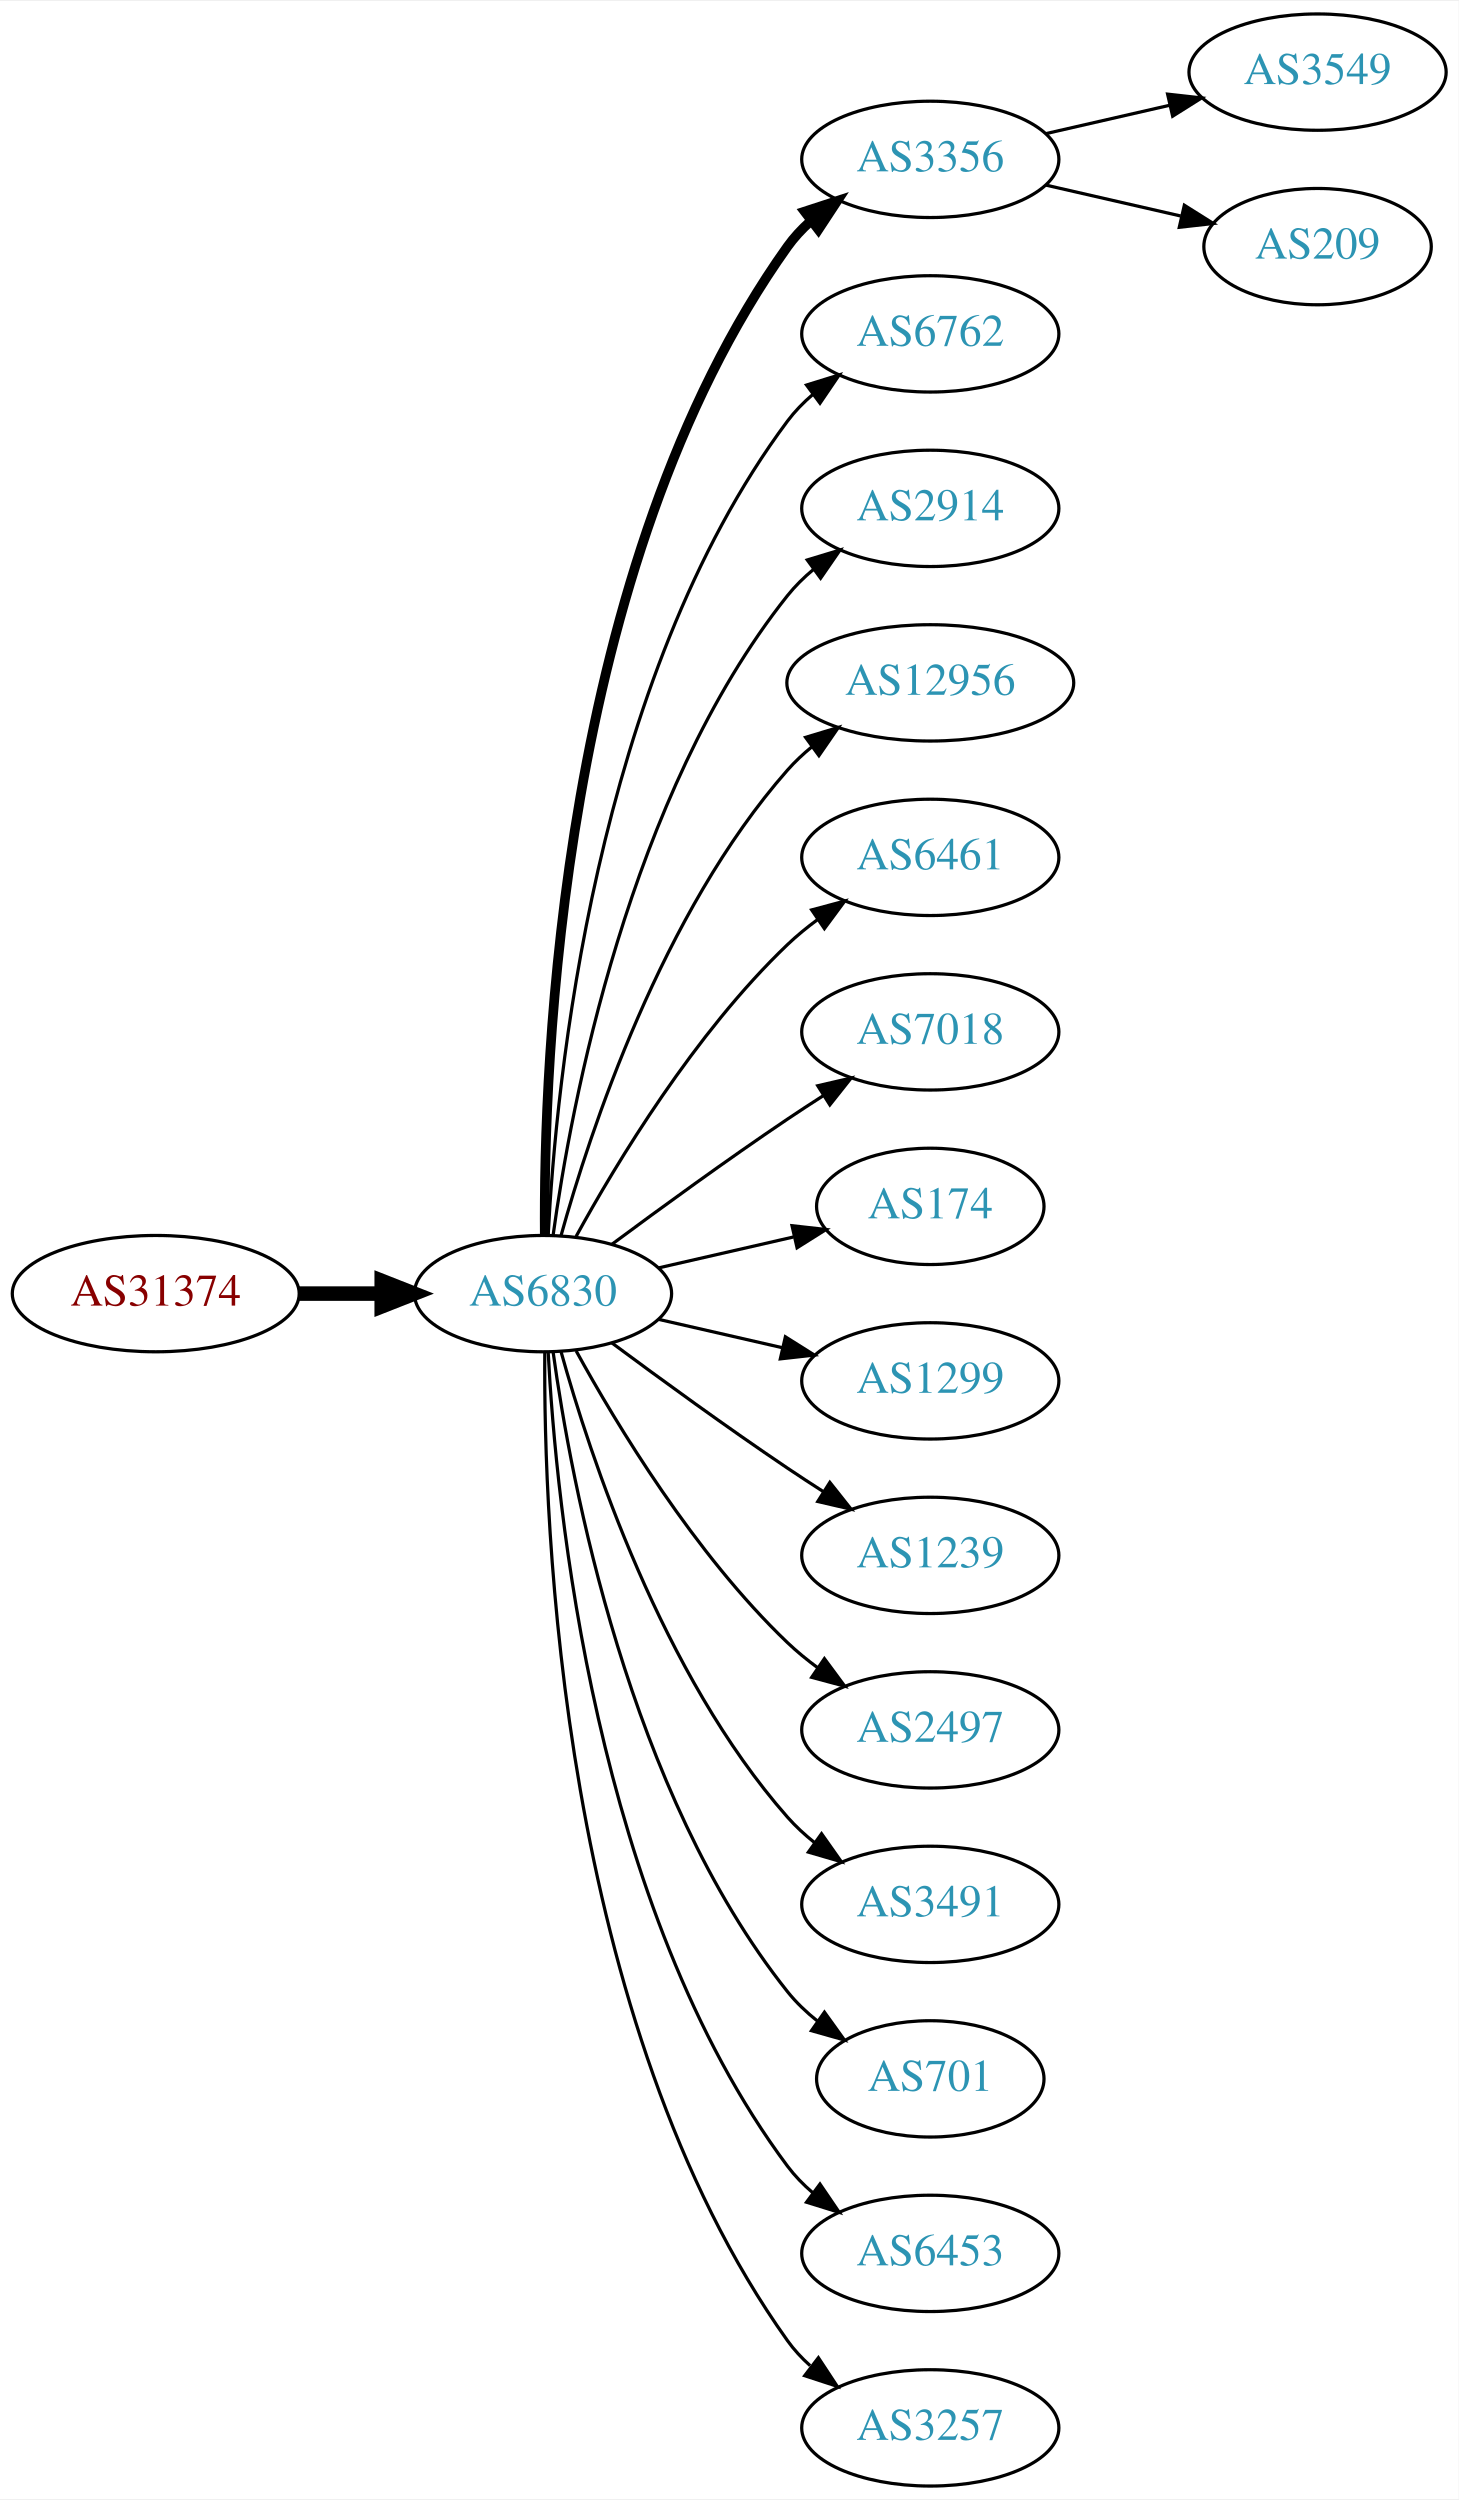
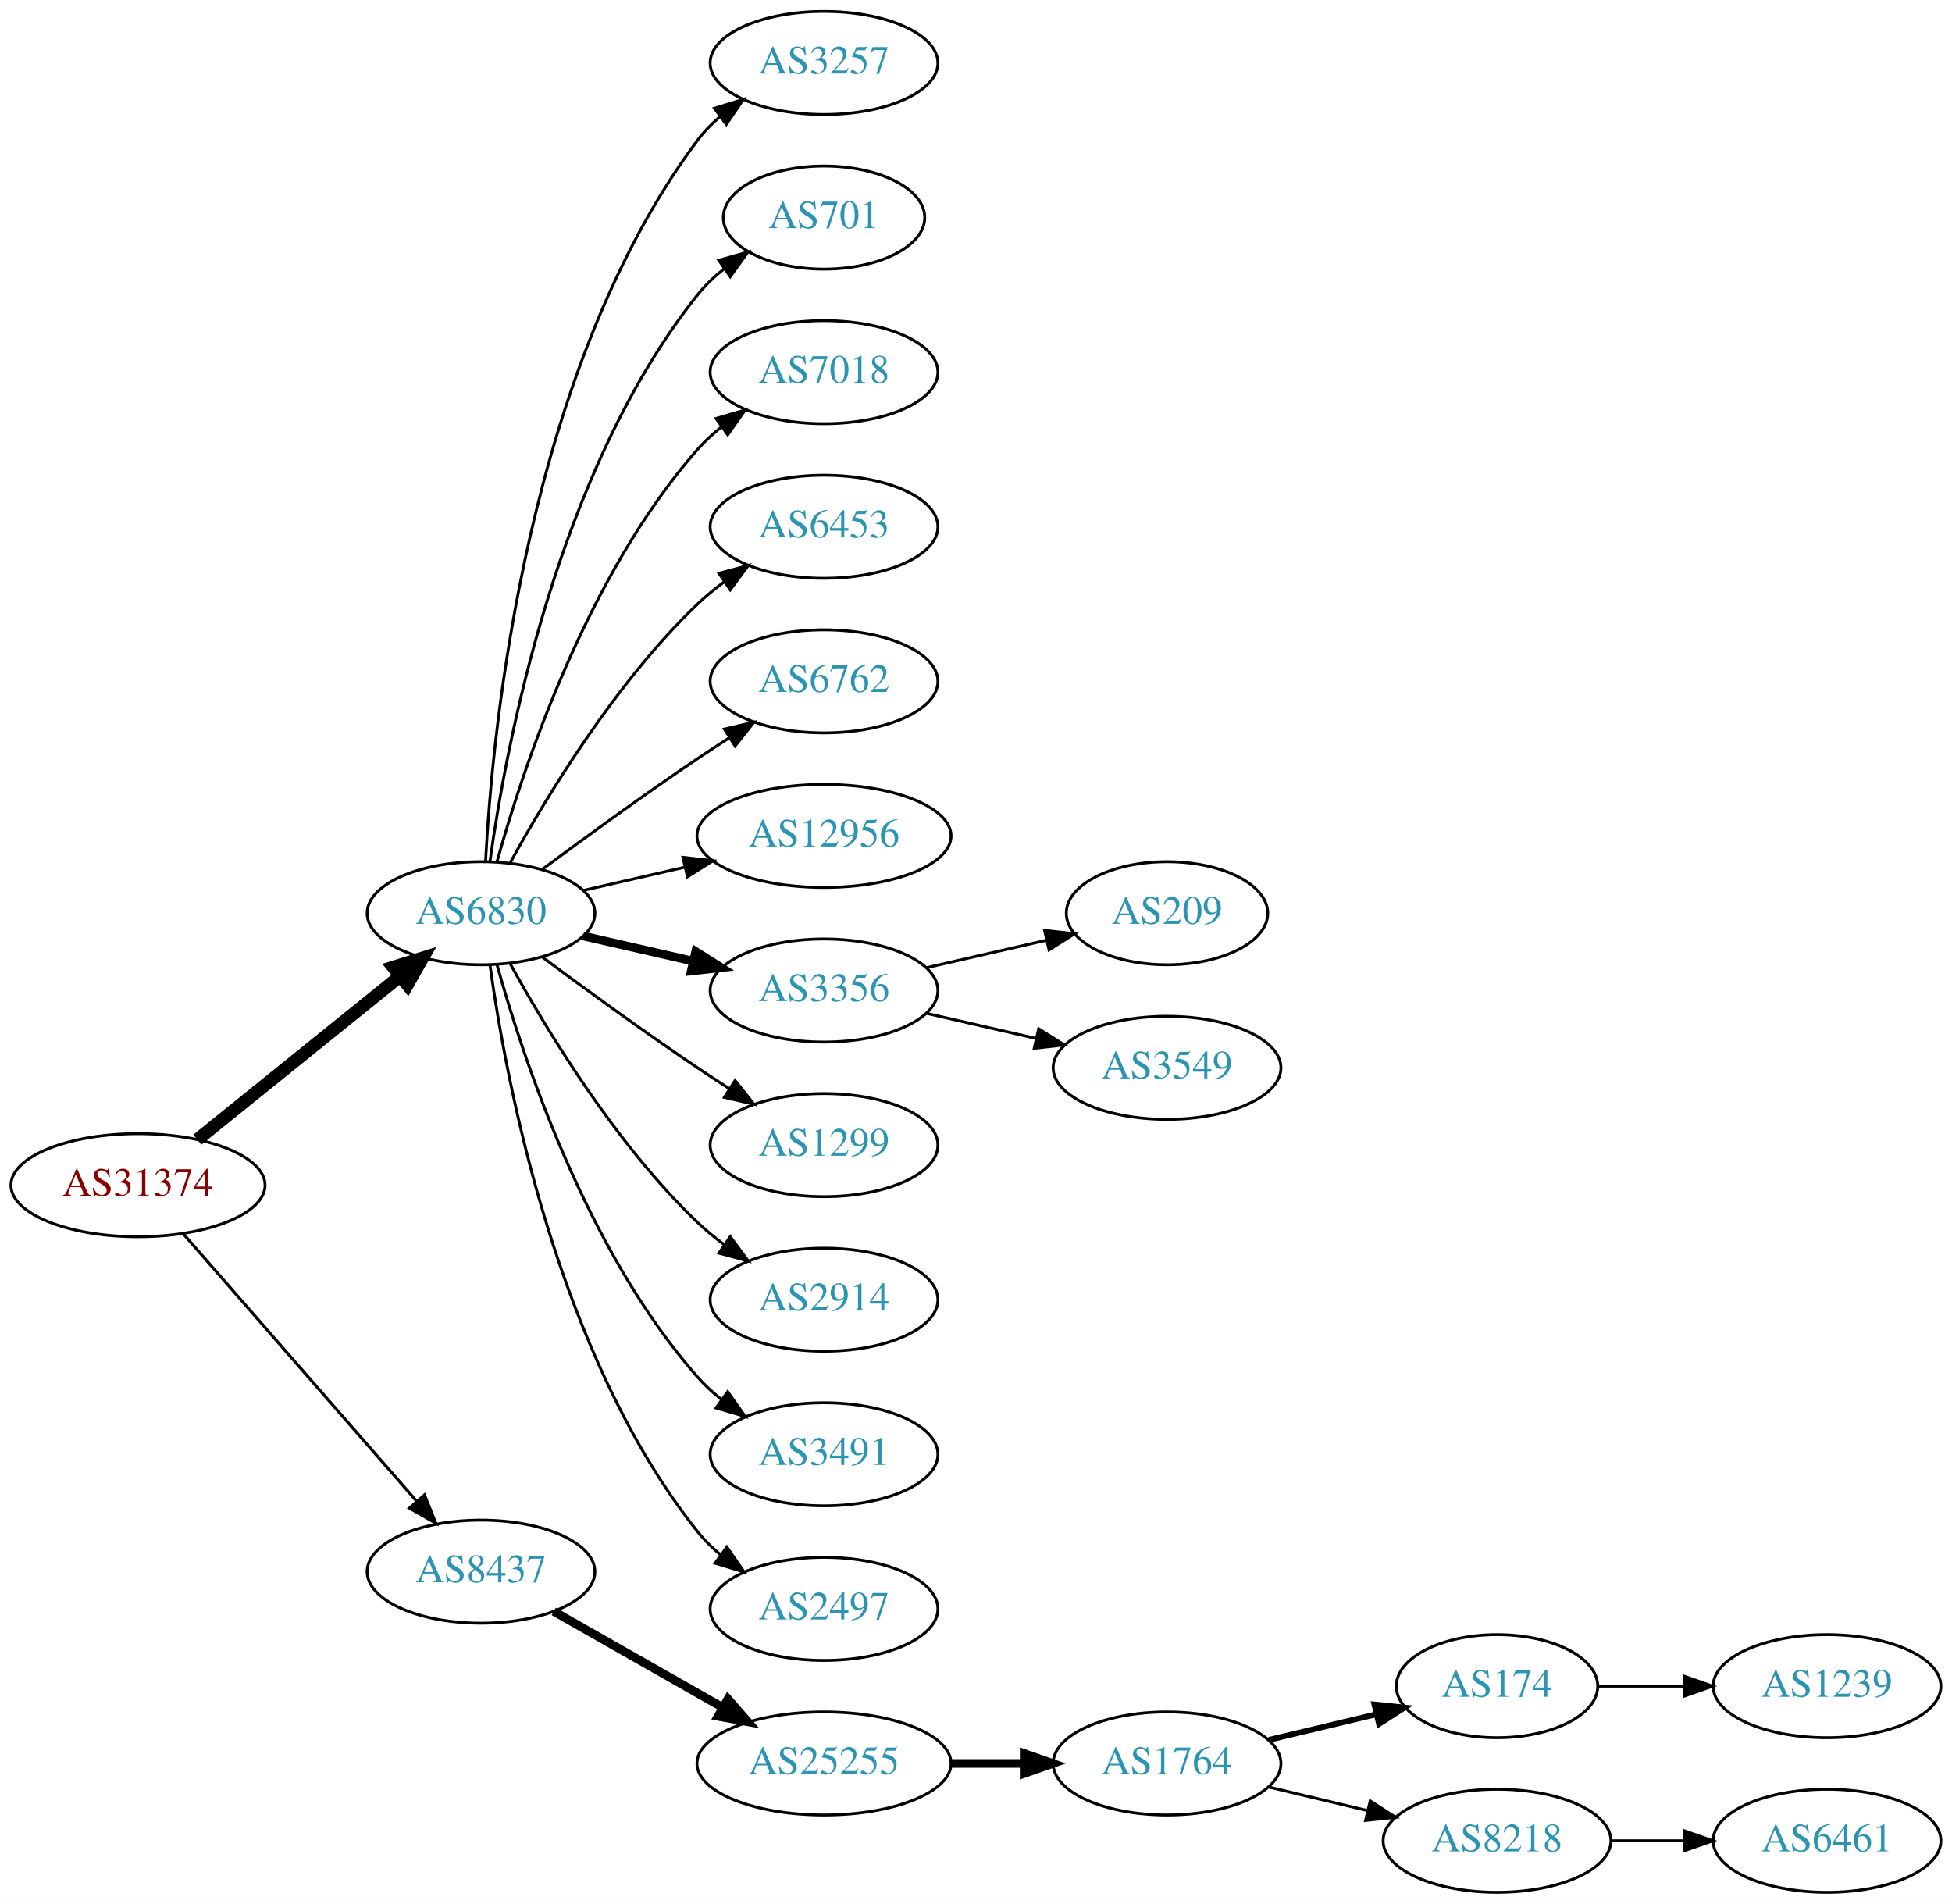
- <svg xmlns="http://www.w3.org/2000/svg" xmlns:xlink="http://www.w3.org/1999/xlink" width="451pt" height="773pt" viewBox="0.00 0.00 451.37 773.00">
-   <g id="graph0" class="graph" transform="scale(1 1) rotate(0) translate(4 769)">
-     <polygon fill="white" stroke="none" points="-4,4 -4,-769 447.37,-769 447.37,4 -4,4" />
+ <svg xmlns="http://www.w3.org/2000/svg" xmlns:xlink="http://www.w3.org/1999/xlink" width="682pt" height="665pt" viewBox="0.00 0.00 681.96 665.00">
+   <g id="graph0" class="graph" transform="scale(1 1) rotate(0) translate(4 661)">
+     <polygon fill="white" stroke="none" points="-4,4 -4,-661 677.956,-661 677.956,4 -4,4" />
    <g id="node1" class="node">
      <g id="a_node1">
        <a xlink:href="/asn/31374" xlink:title="AS31374 ~ EBE-EDV-AS [AT]">
-           <ellipse fill="#ffffff" stroke="black" cx="44.196" cy="-369" rx="44.393" ry="18" />
-           <text text-anchor="middle" x="44.196" y="-365.3" font-family="Times,serif" font-size="14.00" fill="#880000">AS31374</text>
+           <ellipse fill="#ffffff" stroke="black" cx="44.196" cy="-247" rx="44.393" ry="18" />
+           <text text-anchor="middle" x="44.196" y="-243.3" font-family="Times,serif" font-size="14.00" fill="#880000">AS31374</text>
        </a>
      </g>
    </g>
    <g id="node2" class="node">
      <g id="a_node2">
-         <a xlink:href="/asn/6830" xlink:title="AS6830 ~ LGI-UPC [AT]">
-           <ellipse fill="#ffffff" stroke="black" cx="164.039" cy="-369" rx="39.794" ry="18" />
-           <text text-anchor="middle" x="164.039" y="-365.3" font-family="Times,serif" font-size="14.00" fill="#2c94b3">AS6830</text>
+         <a xlink:href="/asn/6830" xlink:title="AS6830 ~ LibertyGlobal [AT]">
+           <ellipse fill="#ffffff" stroke="black" cx="164.039" cy="-342" rx="39.794" ry="18" />
+           <text text-anchor="middle" x="164.039" y="-338.3" font-family="Times,serif" font-size="14.00" fill="#2c94b3">AS6830</text>
        </a>
      </g>
    </g>
    <g id="edge1" class="edge">
-       <path fill="none" stroke="black" stroke-width="4.5" d="M88.407,-369C96.72,-369 105.482,-369 113.965,-369" />
-       <polygon fill="black" stroke="black" stroke-width="4.5" points="114.123,-372.938 124.123,-369 114.123,-365.063 114.123,-372.938" />
+       <path fill="none" stroke="black" stroke-width="4.5" d="M64.92,-262.901C84.325,-278.544 114.111,-302.557 135.775,-320.021" />
+       <polygon fill="black" stroke="black" stroke-width="4.5" points="133.386,-323.153 143.642,-326.363 138.328,-317.022 133.386,-323.153" />
    </g>
    <g id="node3" class="node">
      <g id="a_node3">
-         <a xlink:href="/asn/3356" xlink:title="AS3356 ~ Level 3 Parent, LLC [US]">
-           <ellipse fill="#ffffff" stroke="black" cx="283.881" cy="-720" rx="39.794" ry="18" />
-           <text text-anchor="middle" x="283.881" y="-716.3" font-family="Times,serif" font-size="14.00" fill="#2c94b3">AS3356</text>
+         <a xlink:href="/asn/8437" xlink:title="AS8437 ~ Hutchison Drei Austria GmbH [AT]">
+           <ellipse fill="#ffffff" stroke="black" cx="164.039" cy="-112" rx="39.794" ry="18" />
+           <text text-anchor="middle" x="164.039" y="-108.3" font-family="Times,serif" font-size="14.00" fill="#2c94b3">AS8437</text>
        </a>
      </g>
    </g>
    <g id="edge2" class="edge">
-       <path fill="none" stroke="black" stroke-width="3" d="M164.587,-387.063C164.168,-439.503 169.322,-594.293 239.685,-693 241.687,-695.809 244.082,-698.388 246.703,-700.743" />
-       <polygon fill="black" stroke="black" stroke-width="3" points="245.007,-703.852 255.079,-707.139 249.255,-698.288 245.007,-703.852" />
+       <path fill="none" stroke="black" stroke-width="1.038" d="M60.121,-229.902C80.663,-206.369 117.782,-163.845 141.379,-136.813" />
+       <polygon fill="black" stroke="black" stroke-width="1.038" points="144.296,-138.794 148.235,-128.959 139.022,-134.191 144.296,-138.794" />
    </g>
    <g id="node4" class="node">
      <g id="a_node4">
-         <a xlink:href="/asn/6762" xlink:title="AS6762 ~ TELECOM ITALIA SPARKLE S.p.A. [IT]">
-           <ellipse fill="#ffffff" stroke="black" cx="283.881" cy="-666" rx="39.794" ry="18" />
-           <text text-anchor="middle" x="283.881" y="-662.3" font-family="Times,serif" font-size="14.00" fill="#2c94b3">AS6762</text>
+         <a xlink:href="/asn/3257" xlink:title="AS3257 ~ GTT [DE]">
+           <ellipse fill="#ffffff" stroke="black" cx="283.881" cy="-639" rx="39.794" ry="18" />
+           <text text-anchor="middle" x="283.881" y="-635.3" font-family="Times,serif" font-size="14.00" fill="#2c94b3">AS3257</text>
        </a>
      </g>
    </g>
    <g id="edge3" class="edge">
-       <path fill="none" stroke="black" d="M165.63,-387.023C168.007,-433.412 179.925,-558.893 239.685,-639 241.933,-642.013 244.624,-644.769 247.551,-647.272" />
-       <polygon fill="black" stroke="black" points="245.582,-650.169 255.702,-653.303 249.746,-644.542 245.582,-650.169" />
+       <path fill="none" stroke="black" d="M165.63,-360.023C168.007,-406.412 179.925,-531.893 239.685,-612 241.933,-615.013 244.624,-617.769 247.551,-620.272" />
+       <polygon fill="black" stroke="black" points="245.582,-623.169 255.702,-626.303 249.746,-617.542 245.582,-623.169" />
    </g>
    <g id="node5" class="node">
      <g id="a_node5">
-         <a xlink:href="/asn/2914" xlink:title="AS2914 ~ NTT America, Inc. [US]">
-           <ellipse fill="#ffffff" stroke="black" cx="283.881" cy="-612" rx="39.794" ry="18" />
-           <text text-anchor="middle" x="283.881" y="-608.3" font-family="Times,serif" font-size="14.00" fill="#2c94b3">AS2914</text>
+         <a xlink:href="/asn/701" xlink:title="AS701 ~ UUNET [US]">
+           <ellipse fill="#ffffff" stroke="black" cx="283.881" cy="-585" rx="35.194" ry="18" />
+           <text text-anchor="middle" x="283.881" y="-581.3" font-family="Times,serif" font-size="14.00" fill="#2c94b3">AS701</text>
        </a>
      </g>
    </g>
    <g id="edge4" class="edge">
-       <path fill="none" stroke="black" d="M167.178,-387.17C172.678,-426.974 190.504,-523.233 239.685,-585 242.026,-587.94 244.781,-590.649 247.747,-593.121" />
-       <polygon fill="black" stroke="black" points="245.812,-596.042 255.953,-599.11 249.939,-590.388 245.812,-596.042" />
+       <path fill="none" stroke="black" d="M167.178,-360.17C172.678,-399.974 190.504,-496.233 239.685,-558 242.35,-561.347 245.55,-564.393 248.988,-567.132" />
+       <polygon fill="black" stroke="black" points="247.106,-570.087 257.302,-572.965 251.126,-564.357 247.106,-570.087" />
    </g>
    <g id="node6" class="node">
      <g id="a_node6">
-         <a xlink:href="/asn/12956" xlink:title="AS12956 ~ TELXIUS [ES]">
-           <ellipse fill="#ffffff" stroke="black" cx="283.881" cy="-558" rx="44.393" ry="18" />
-           <text text-anchor="middle" x="283.881" y="-554.3" font-family="Times,serif" font-size="14.00" fill="#2c94b3">AS12956</text>
+         <a xlink:href="/asn/7018" xlink:title="AS7018 ~ AT&amp;T Services, Inc. [US]">
+           <ellipse fill="#ffffff" stroke="black" cx="283.881" cy="-531" rx="39.794" ry="18" />
+           <text text-anchor="middle" x="283.881" y="-527.3" font-family="Times,serif" font-size="14.00" fill="#2c94b3">AS7018</text>
        </a>
      </g>
    </g>
    <g id="edge5" class="edge">
-       <path fill="none" stroke="black" d="M169.612,-386.946C178.517,-418.995 200.801,-486.842 239.685,-531 241.975,-533.601 244.577,-536.038 247.34,-538.301" />
-       <polygon fill="black" stroke="black" points="245.293,-541.14 255.434,-544.208 249.419,-535.485 245.293,-541.14" />
+       <path fill="none" stroke="black" d="M169.612,-359.946C178.517,-391.995 200.801,-459.842 239.685,-504 242.169,-506.821 245.019,-509.449 248.044,-511.871" />
+       <polygon fill="black" stroke="black" points="246.162,-514.828 256.334,-517.791 250.23,-509.131 246.162,-514.828" />
    </g>
    <g id="node7" class="node">
      <g id="a_node7">
-         <a xlink:href="/asn/6461" xlink:title="AS6461 ~ Zayo Bandwidth [US]">
-           <ellipse fill="#ffffff" stroke="black" cx="283.881" cy="-504" rx="39.794" ry="18" />
-           <text text-anchor="middle" x="283.881" y="-500.3" font-family="Times,serif" font-size="14.00" fill="#2c94b3">AS6461</text>
+         <a xlink:href="/asn/6453" xlink:title="AS6453 ~ TATA COMMUNICATIONS (AMERICA) INC [US]">
+           <ellipse fill="#ffffff" stroke="black" cx="283.881" cy="-477" rx="39.794" ry="18" />
+           <text text-anchor="middle" x="283.881" y="-473.3" font-family="Times,serif" font-size="14.00" fill="#2c94b3">AS6453</text>
        </a>
      </g>
    </g>
    <g id="edge6" class="edge">
-       <path fill="none" stroke="black" d="M174.28,-386.713C186.825,-409.561 211.002,-449.611 239.685,-477 242.553,-479.739 245.742,-482.347 249.051,-484.785" />
-       <polygon fill="black" stroke="black" points="247.175,-487.742 257.411,-490.477 251.114,-481.956 247.175,-487.742" />
+       <path fill="none" stroke="black" d="M174.28,-359.713C186.825,-382.561 211.002,-422.611 239.685,-450 242.553,-452.739 245.742,-455.347 249.051,-457.785" />
+       <polygon fill="black" stroke="black" points="247.175,-460.742 257.411,-463.477 251.114,-454.956 247.175,-460.742" />
    </g>
    <g id="node8" class="node">
      <g id="a_node8">
-         <a xlink:href="/asn/7018" xlink:title="AS7018 ~ AT&amp;T Services, Inc. [US]">
-           <ellipse fill="#ffffff" stroke="black" cx="283.881" cy="-450" rx="39.794" ry="18" />
-           <text text-anchor="middle" x="283.881" y="-446.3" font-family="Times,serif" font-size="14.00" fill="#2c94b3">AS7018</text>
+         <a xlink:href="/asn/6762" xlink:title="AS6762 ~ TELECOM ITALIA SPARKLE S.p.A. [IT]">
+           <ellipse fill="#ffffff" stroke="black" cx="283.881" cy="-423" rx="39.794" ry="18" />
+           <text text-anchor="middle" x="283.881" y="-419.3" font-family="Times,serif" font-size="14.00" fill="#2c94b3">AS6762</text>
        </a>
      </g>
    </g>
    <g id="edge7" class="edge">
-       <path fill="none" stroke="black" d="M185.369,-384.277C200.231,-395.304 220.976,-410.407 239.685,-423 243.234,-425.389 246.984,-427.839 250.733,-430.242" />
-       <polygon fill="black" stroke="black" points="249.059,-433.325 259.381,-435.712 252.801,-427.409 249.059,-433.325" />
+       <path fill="none" stroke="black" d="M185.369,-357.277C200.231,-368.304 220.976,-383.407 239.685,-396 243.234,-398.389 246.984,-400.839 250.733,-403.242" />
+       <polygon fill="black" stroke="black" points="249.059,-406.325 259.381,-408.712 252.801,-400.409 249.059,-406.325" />
    </g>
    <g id="node9" class="node">
      <g id="a_node9">
-         <a xlink:href="/asn/174" xlink:title="AS174 ~ Cogent Communications [US]">
-           <ellipse fill="#ffffff" stroke="black" cx="283.881" cy="-396" rx="35.194" ry="18" />
-           <text text-anchor="middle" x="283.881" y="-392.3" font-family="Times,serif" font-size="14.00" fill="#2c94b3">AS174</text>
+         <a xlink:href="/asn/12956" xlink:title="AS12956 ~ TELXIUS [ES]">
+           <ellipse fill="#ffffff" stroke="black" cx="283.881" cy="-369" rx="44.393" ry="18" />
+           <text text-anchor="middle" x="283.881" y="-365.3" font-family="Times,serif" font-size="14.00" fill="#2c94b3">AS12956</text>
        </a>
      </g>
    </g>
    <g id="edge8" class="edge">
-       <path fill="none" stroke="black" d="M199.758,-376.955C212.85,-379.955 227.873,-383.396 241.513,-386.522" />
-       <polygon fill="black" stroke="black" points="241.091,-390.016 251.621,-388.838 242.655,-383.193 241.091,-390.016" />
+       <path fill="none" stroke="black" d="M199.758,-349.955C210.896,-352.507 223.432,-355.379 235.325,-358.104" />
+       <polygon fill="black" stroke="black" points="234.59,-361.526 245.119,-360.348 236.153,-354.703 234.59,-361.526" />
    </g>
    <g id="node10" class="node">
      <g id="a_node10">
-         <a xlink:href="/asn/1299" xlink:title="AS1299 ~ Telia Carrier [EU]">
-           <ellipse fill="#ffffff" stroke="black" cx="283.881" cy="-342" rx="39.794" ry="18" />
-           <text text-anchor="middle" x="283.881" y="-338.3" font-family="Times,serif" font-size="14.00" fill="#2c94b3">AS1299</text>
+         <a xlink:href="/asn/3356" xlink:title="AS3356 ~ Level 3 Parent, LLC [US]">
+           <ellipse fill="#ffffff" stroke="black" cx="283.881" cy="-315" rx="39.794" ry="18" />
+           <text text-anchor="middle" x="283.881" y="-311.3" font-family="Times,serif" font-size="14.00" fill="#2c94b3">AS3356</text>
        </a>
      </g>
    </g>
    <g id="edge9" class="edge">
-       <path fill="none" stroke="black" d="M199.758,-361.045C211.758,-358.296 225.379,-355.175 238.071,-352.267" />
-       <polygon fill="black" stroke="black" points="239.037,-355.636 248.003,-349.991 237.474,-348.813 239.037,-355.636" />
+       <path fill="none" stroke="black" stroke-width="3" d="M199.758,-334.045C211.758,-331.296 225.379,-328.175 238.071,-325.267" />
+       <polygon fill="black" stroke="black" stroke-width="3" points="239.037,-328.636 248.003,-322.991 237.474,-321.813 239.037,-328.636" />
    </g>
    <g id="node11" class="node">
      <g id="a_node11">
-         <a xlink:href="/asn/1239" xlink:title="AS1239 ~ Sprint [US]">
-           <ellipse fill="#ffffff" stroke="black" cx="283.881" cy="-288" rx="39.794" ry="18" />
-           <text text-anchor="middle" x="283.881" y="-284.3" font-family="Times,serif" font-size="14.00" fill="#2c94b3">AS1239</text>
+         <a xlink:href="/asn/1299" xlink:title="AS1299 ~ Telia Carrier [EU]">
+           <ellipse fill="#ffffff" stroke="black" cx="283.881" cy="-261" rx="39.794" ry="18" />
+           <text text-anchor="middle" x="283.881" y="-257.3" font-family="Times,serif" font-size="14.00" fill="#2c94b3">AS1299</text>
        </a>
      </g>
    </g>
    <g id="edge10" class="edge">
-       <path fill="none" stroke="black" d="M185.369,-353.723C200.231,-342.696 220.976,-327.593 239.685,-315 243.234,-312.611 246.984,-310.161 250.733,-307.758" />
-       <polygon fill="black" stroke="black" points="252.801,-310.591 259.381,-302.288 249.059,-304.675 252.801,-310.591" />
+       <path fill="none" stroke="black" d="M185.369,-326.723C200.231,-315.696 220.976,-300.593 239.685,-288 243.234,-285.611 246.984,-283.161 250.733,-280.758" />
+       <polygon fill="black" stroke="black" points="252.801,-283.591 259.381,-275.288 249.059,-277.675 252.801,-283.591" />
    </g>
    <g id="node12" class="node">
      <g id="a_node12">
-         <a xlink:href="/asn/2497" xlink:title="AS2497 ~ Internet Initiative Japan Inc. [JP]">
-           <ellipse fill="#ffffff" stroke="black" cx="283.881" cy="-234" rx="39.794" ry="18" />
-           <text text-anchor="middle" x="283.881" y="-230.3" font-family="Times,serif" font-size="14.00" fill="#2c94b3">AS2497</text>
+         <a xlink:href="/asn/2914" xlink:title="AS2914 ~ NTT America, Inc. [US]">
+           <ellipse fill="#ffffff" stroke="black" cx="283.881" cy="-207" rx="39.794" ry="18" />
+           <text text-anchor="middle" x="283.881" y="-203.3" font-family="Times,serif" font-size="14.00" fill="#2c94b3">AS2914</text>
        </a>
      </g>
    </g>
    <g id="edge11" class="edge">
-       <path fill="none" stroke="black" d="M174.28,-351.287C186.825,-328.439 211.002,-288.389 239.685,-261 242.553,-258.261 245.742,-255.653 249.051,-253.215" />
-       <polygon fill="black" stroke="black" points="251.114,-256.044 257.411,-247.523 247.175,-250.258 251.114,-256.044" />
+       <path fill="none" stroke="black" d="M174.28,-324.287C186.825,-301.439 211.002,-261.389 239.685,-234 242.553,-231.261 245.742,-228.653 249.051,-226.215" />
+       <polygon fill="black" stroke="black" points="251.114,-229.044 257.411,-220.523 247.175,-223.258 251.114,-229.044" />
    </g>
    <g id="node13" class="node">
      <g id="a_node13">
        <a xlink:href="/asn/3491" xlink:title="AS3491 ~ PCCW Global, Inc. [US]">
-           <ellipse fill="#ffffff" stroke="black" cx="283.881" cy="-180" rx="39.794" ry="18" />
-           <text text-anchor="middle" x="283.881" y="-176.3" font-family="Times,serif" font-size="14.00" fill="#2c94b3">AS3491</text>
+           <ellipse fill="#ffffff" stroke="black" cx="283.881" cy="-153" rx="39.794" ry="18" />
+           <text text-anchor="middle" x="283.881" y="-149.3" font-family="Times,serif" font-size="14.00" fill="#2c94b3">AS3491</text>
        </a>
      </g>
    </g>
    <g id="edge12" class="edge">
-       <path fill="none" stroke="black" d="M169.612,-351.054C178.517,-319.005 200.801,-251.158 239.685,-207 242.169,-204.179 245.019,-201.551 248.044,-199.129" />
-       <polygon fill="black" stroke="black" points="250.23,-201.869 256.334,-193.209 246.162,-196.172 250.23,-201.869" />
+       <path fill="none" stroke="black" d="M169.612,-324.054C178.517,-292.005 200.801,-224.158 239.685,-180 242.169,-177.179 245.019,-174.551 248.044,-172.129" />
+       <polygon fill="black" stroke="black" points="250.23,-174.869 256.334,-166.209 246.162,-169.172 250.23,-174.869" />
    </g>
    <g id="node14" class="node">
      <g id="a_node14">
-         <a xlink:href="/asn/701" xlink:title="AS701 ~ UUNET [US]">
-           <ellipse fill="#ffffff" stroke="black" cx="283.881" cy="-126" rx="35.194" ry="18" />
-           <text text-anchor="middle" x="283.881" y="-122.3" font-family="Times,serif" font-size="14.00" fill="#2c94b3">AS701</text>
+         <a xlink:href="/asn/2497" xlink:title="AS2497 ~ Internet Initiative Japan Inc. [JP]">
+           <ellipse fill="#ffffff" stroke="black" cx="283.881" cy="-99" rx="39.794" ry="18" />
+           <text text-anchor="middle" x="283.881" y="-95.3" font-family="Times,serif" font-size="14.00" fill="#2c94b3">AS2497</text>
        </a>
      </g>
    </g>
    <g id="edge13" class="edge">
-       <path fill="none" stroke="black" d="M167.178,-350.83C172.678,-311.026 190.504,-214.767 239.685,-153 242.35,-149.653 245.55,-146.607 248.988,-143.868" />
-       <polygon fill="black" stroke="black" points="251.126,-146.643 257.302,-138.035 247.106,-140.913 251.126,-146.643" />
+       <path fill="none" stroke="black" d="M167.178,-323.83C172.678,-284.026 190.504,-187.767 239.685,-126 242.026,-123.06 244.781,-120.351 247.747,-117.879" />
+       <polygon fill="black" stroke="black" points="249.939,-120.612 255.953,-111.89 245.812,-114.958 249.939,-120.612" />
+     </g>
+     <g id="node17" class="node">
+       <g id="a_node17">
+         <a xlink:href="/asn/25255" xlink:title="AS25255 ~ ==&gt; TELE2 AUSTRIA &lt;== [AT]">
+           <ellipse fill="#ffffff" stroke="black" cx="283.881" cy="-45" rx="44.393" ry="18" />
+           <text text-anchor="middle" x="283.881" y="-41.3" font-family="Times,serif" font-size="14.00" fill="#2c94b3">AS25255</text>
+         </a>
+       </g>
+     </g>
+     <g id="edge16" class="edge">
+       <path fill="none" stroke="black" stroke-width="3" d="M189.456,-98.118C206.489,-88.433 229.461,-75.372 248.364,-64.625" />
+       <polygon fill="black" stroke="black" stroke-width="3" points="250.309,-67.545 257.273,-59.56 246.849,-61.46 250.309,-67.545" />
    </g>
    <g id="node15" class="node">
      <g id="a_node15">
-         <a xlink:href="/asn/6453" xlink:title="AS6453 ~ TATA COMMUNICATIONS (AMERICA) INC [US]">
-           <ellipse fill="#ffffff" stroke="black" cx="283.881" cy="-72" rx="39.794" ry="18" />
-           <text text-anchor="middle" x="283.881" y="-68.3" font-family="Times,serif" font-size="14.00" fill="#2c94b3">AS6453</text>
+         <a xlink:href="/asn/209" xlink:title="AS209 ~ CenturyLink Communications, LLC [US]">
+           <ellipse fill="#ffffff" stroke="black" cx="403.724" cy="-342" rx="35.194" ry="18" />
+           <text text-anchor="middle" x="403.724" y="-338.3" font-family="Times,serif" font-size="14.00" fill="#2c94b3">AS209</text>
        </a>
      </g>
    </g>
    <g id="edge14" class="edge">
-       <path fill="none" stroke="black" d="M165.63,-350.977C168.007,-304.588 179.925,-179.107 239.685,-99 241.933,-95.987 244.624,-93.231 247.551,-90.728" />
-       <polygon fill="black" stroke="black" points="249.746,-93.459 255.702,-84.697 245.582,-87.831 249.746,-93.459" />
+       <path fill="none" stroke="black" d="M319.6,-322.955C332.693,-325.955 347.715,-329.396 361.356,-332.522" />
+       <polygon fill="black" stroke="black" points="360.934,-336.016 371.463,-334.838 362.497,-329.193 360.934,-336.016" />
    </g>
    <g id="node16" class="node">
      <g id="a_node16">
-         <a xlink:href="/asn/3257" xlink:title="AS3257 ~ GTT [DE]">
-           <ellipse fill="#ffffff" stroke="black" cx="283.881" cy="-18" rx="39.794" ry="18" />
-           <text text-anchor="middle" x="283.881" y="-14.3" font-family="Times,serif" font-size="14.00" fill="#2c94b3">AS3257</text>
+         <a xlink:href="/asn/3549" xlink:title="AS3549 ~ Level 3 Parent, LLC [US]">
+           <ellipse fill="#ffffff" stroke="black" cx="403.724" cy="-288" rx="39.794" ry="18" />
+           <text text-anchor="middle" x="403.724" y="-284.3" font-family="Times,serif" font-size="14.00" fill="#2c94b3">AS3549</text>
        </a>
      </g>
    </g>
    <g id="edge15" class="edge">
-       <path fill="none" stroke="black" d="M164.587,-350.937C164.168,-298.497 169.322,-143.707 239.685,-45 241.687,-42.191 244.082,-39.612 246.703,-37.257" />
-       <polygon fill="black" stroke="black" points="249.255,-39.712 255.079,-30.861 245.007,-34.148 249.255,-39.712" />
-     </g>
-     <g id="node17" class="node">
-       <g id="a_node17">
-         <a xlink:href="/asn/3549" xlink:title="AS3549 ~ Level 3 Parent, LLC [US]">
-           <ellipse fill="#ffffff" stroke="black" cx="403.724" cy="-747" rx="39.794" ry="18" />
-           <text text-anchor="middle" x="403.724" y="-743.3" font-family="Times,serif" font-size="14.00" fill="#2c94b3">AS3549</text>
-         </a>
-       </g>
-     </g>
-     <g id="edge16" class="edge">
-       <path fill="none" stroke="black" d="M319.6,-727.955C331.6,-730.704 345.221,-733.825 357.914,-736.733" />
-       <polygon fill="black" stroke="black" points="357.316,-740.187 367.845,-739.009 358.88,-733.364 357.316,-740.187" />
+       <path fill="none" stroke="black" d="M319.6,-307.045C331.6,-304.296 345.221,-301.175 357.914,-298.267" />
+       <polygon fill="black" stroke="black" points="358.88,-301.636 367.845,-295.991 357.316,-294.813 358.88,-301.636" />
    </g>
    <g id="node18" class="node">
      <g id="a_node18">
-         <a xlink:href="/asn/209" xlink:title="AS209 ~ CenturyLink Communications, LLC [US]">
-           <ellipse fill="#ffffff" stroke="black" cx="403.724" cy="-693" rx="35.194" ry="18" />
-           <text text-anchor="middle" x="403.724" y="-689.3" font-family="Times,serif" font-size="14.00" fill="#2c94b3">AS209</text>
+         <a xlink:href="/asn/1764" xlink:title="AS1764 ~ NEXTLAYER-AS [AT]">
+           <ellipse fill="#ffffff" stroke="black" cx="403.724" cy="-45" rx="39.794" ry="18" />
+           <text text-anchor="middle" x="403.724" y="-41.3" font-family="Times,serif" font-size="14.00" fill="#2c94b3">AS1764</text>
        </a>
      </g>
    </g>
    <g id="edge17" class="edge">
-       <path fill="none" stroke="black" d="M319.6,-712.045C332.693,-709.045 347.715,-705.604 361.356,-702.478" />
-       <polygon fill="black" stroke="black" points="362.497,-705.807 371.463,-700.162 360.934,-698.984 362.497,-705.807" />
+       <path fill="none" stroke="black" stroke-width="3" d="M328.092,-45C336.405,-45 345.168,-45 353.65,-45" />
+       <polygon fill="black" stroke="black" stroke-width="3" points="353.809,-48.5 363.809,-45 353.809,-41.5 353.809,-48.5" />
+     </g>
+     <g id="node19" class="node">
+       <g id="a_node19">
+         <a xlink:href="/asn/174" xlink:title="AS174 ~ Cogent Communications [US]">
+           <ellipse fill="#ffffff" stroke="black" cx="519.017" cy="-72" rx="35.194" ry="18" />
+           <text text-anchor="middle" x="519.017" y="-68.3" font-family="Times,serif" font-size="14.00" fill="#2c94b3">AS174</text>
+         </a>
+       </g>
+     </g>
+     <g id="edge18" class="edge">
+       <path fill="none" stroke="black" stroke-width="2" d="M439.331,-53.248C451.125,-56.059 464.43,-59.229 476.698,-62.153" />
+       <polygon fill="black" stroke="black" stroke-width="2" points="476.164,-65.624 486.703,-64.537 477.787,-58.814 476.164,-65.624" />
+     </g>
+     <g id="node20" class="node">
+       <g id="a_node20">
+         <a xlink:href="/asn/8218" xlink:title="AS8218 ~ legacy Neotelecoms [FR]">
+           <ellipse fill="#ffffff" stroke="black" cx="519.017" cy="-18" rx="39.794" ry="18" />
+           <text text-anchor="middle" x="519.017" y="-14.3" font-family="Times,serif" font-size="14.00" fill="#2c94b3">AS8218</text>
+         </a>
+       </g>
+     </g>
+     <g id="edge19" class="edge">
+       <path fill="none" stroke="black" d="M439.331,-36.752C450.202,-34.162 462.357,-31.265 473.799,-28.538" />
+       <polygon fill="black" stroke="black" points="474.705,-31.92 483.621,-26.197 473.082,-25.111 474.705,-31.92" />
+     </g>
+     <g id="node21" class="node">
+       <g id="a_node21">
+         <a xlink:href="/asn/1239" xlink:title="AS1239 ~ Sprint [US]">
+           <ellipse fill="#ffffff" stroke="black" cx="634.31" cy="-72" rx="39.794" ry="18" />
+           <text text-anchor="middle" x="634.31" y="-68.3" font-family="Times,serif" font-size="14.00" fill="#2c94b3">AS1239</text>
+         </a>
+       </g>
+     </g>
+     <g id="edge20" class="edge">
+       <path fill="none" stroke="black" d="M554.316,-72C563.693,-72 574.043,-72 584.078,-72" />
+       <polygon fill="black" stroke="black" points="584.367,-75.5 594.367,-72 584.366,-68.5 584.367,-75.5" />
+     </g>
+     <g id="node22" class="node">
+       <g id="a_node22">
+         <a xlink:href="/asn/6461" xlink:title="AS6461 ~ Zayo Bandwidth [US]">
+           <ellipse fill="#ffffff" stroke="black" cx="634.31" cy="-18" rx="39.794" ry="18" />
+           <text text-anchor="middle" x="634.31" y="-14.3" font-family="Times,serif" font-size="14.00" fill="#2c94b3">AS6461</text>
+         </a>
+       </g>
+     </g>
+     <g id="edge21" class="edge">
+       <path fill="none" stroke="black" d="M558.689,-18C566.892,-18 575.656,-18 584.188,-18" />
+       <polygon fill="black" stroke="black" points="584.427,-21.5 594.427,-18 584.427,-14.5 584.427,-21.5" />
    </g>
  </g>
</svg>
